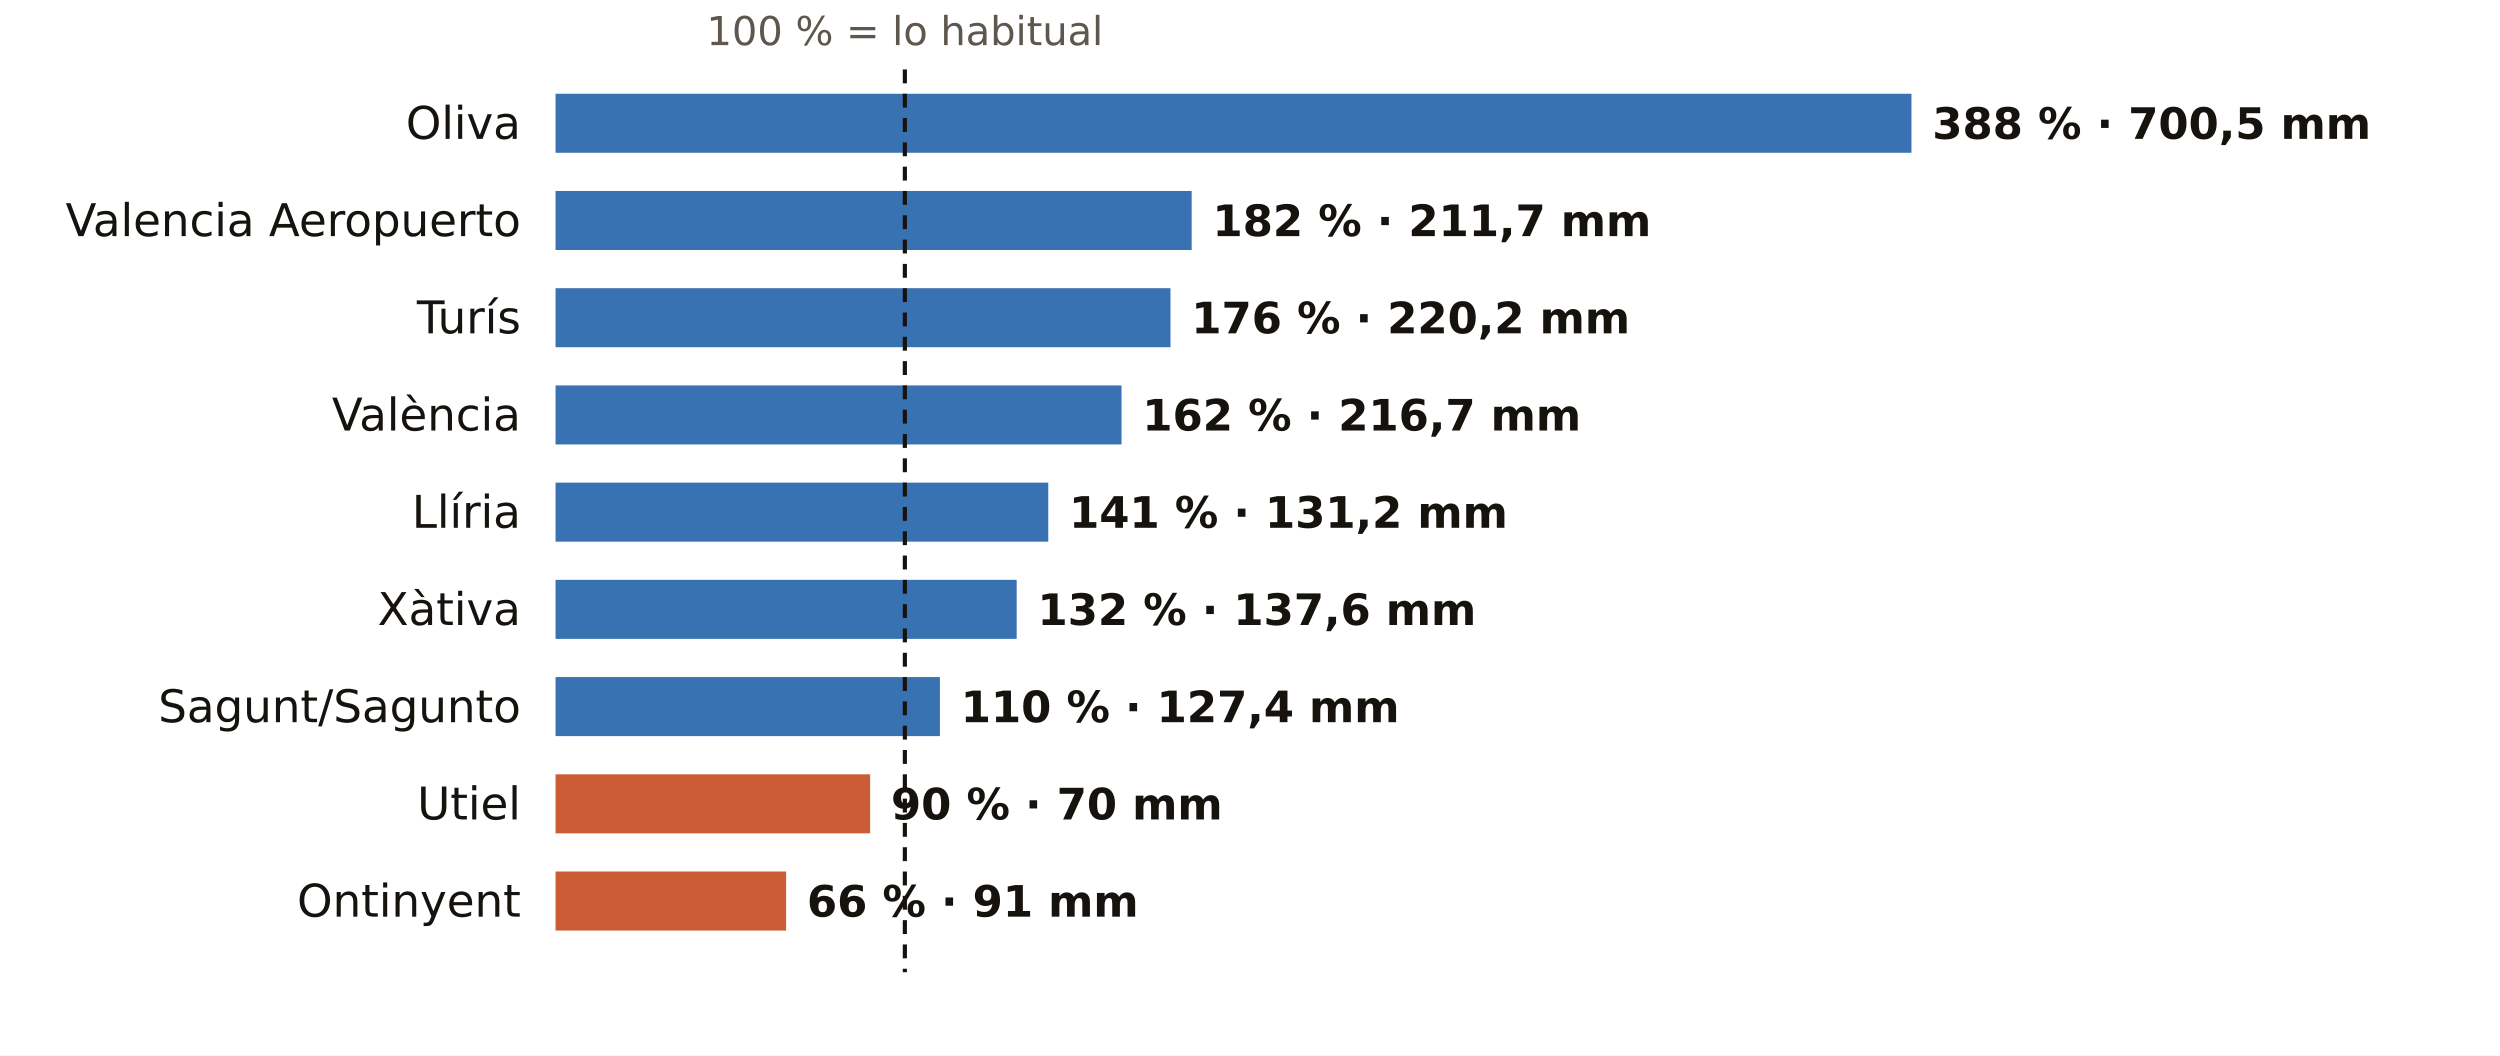
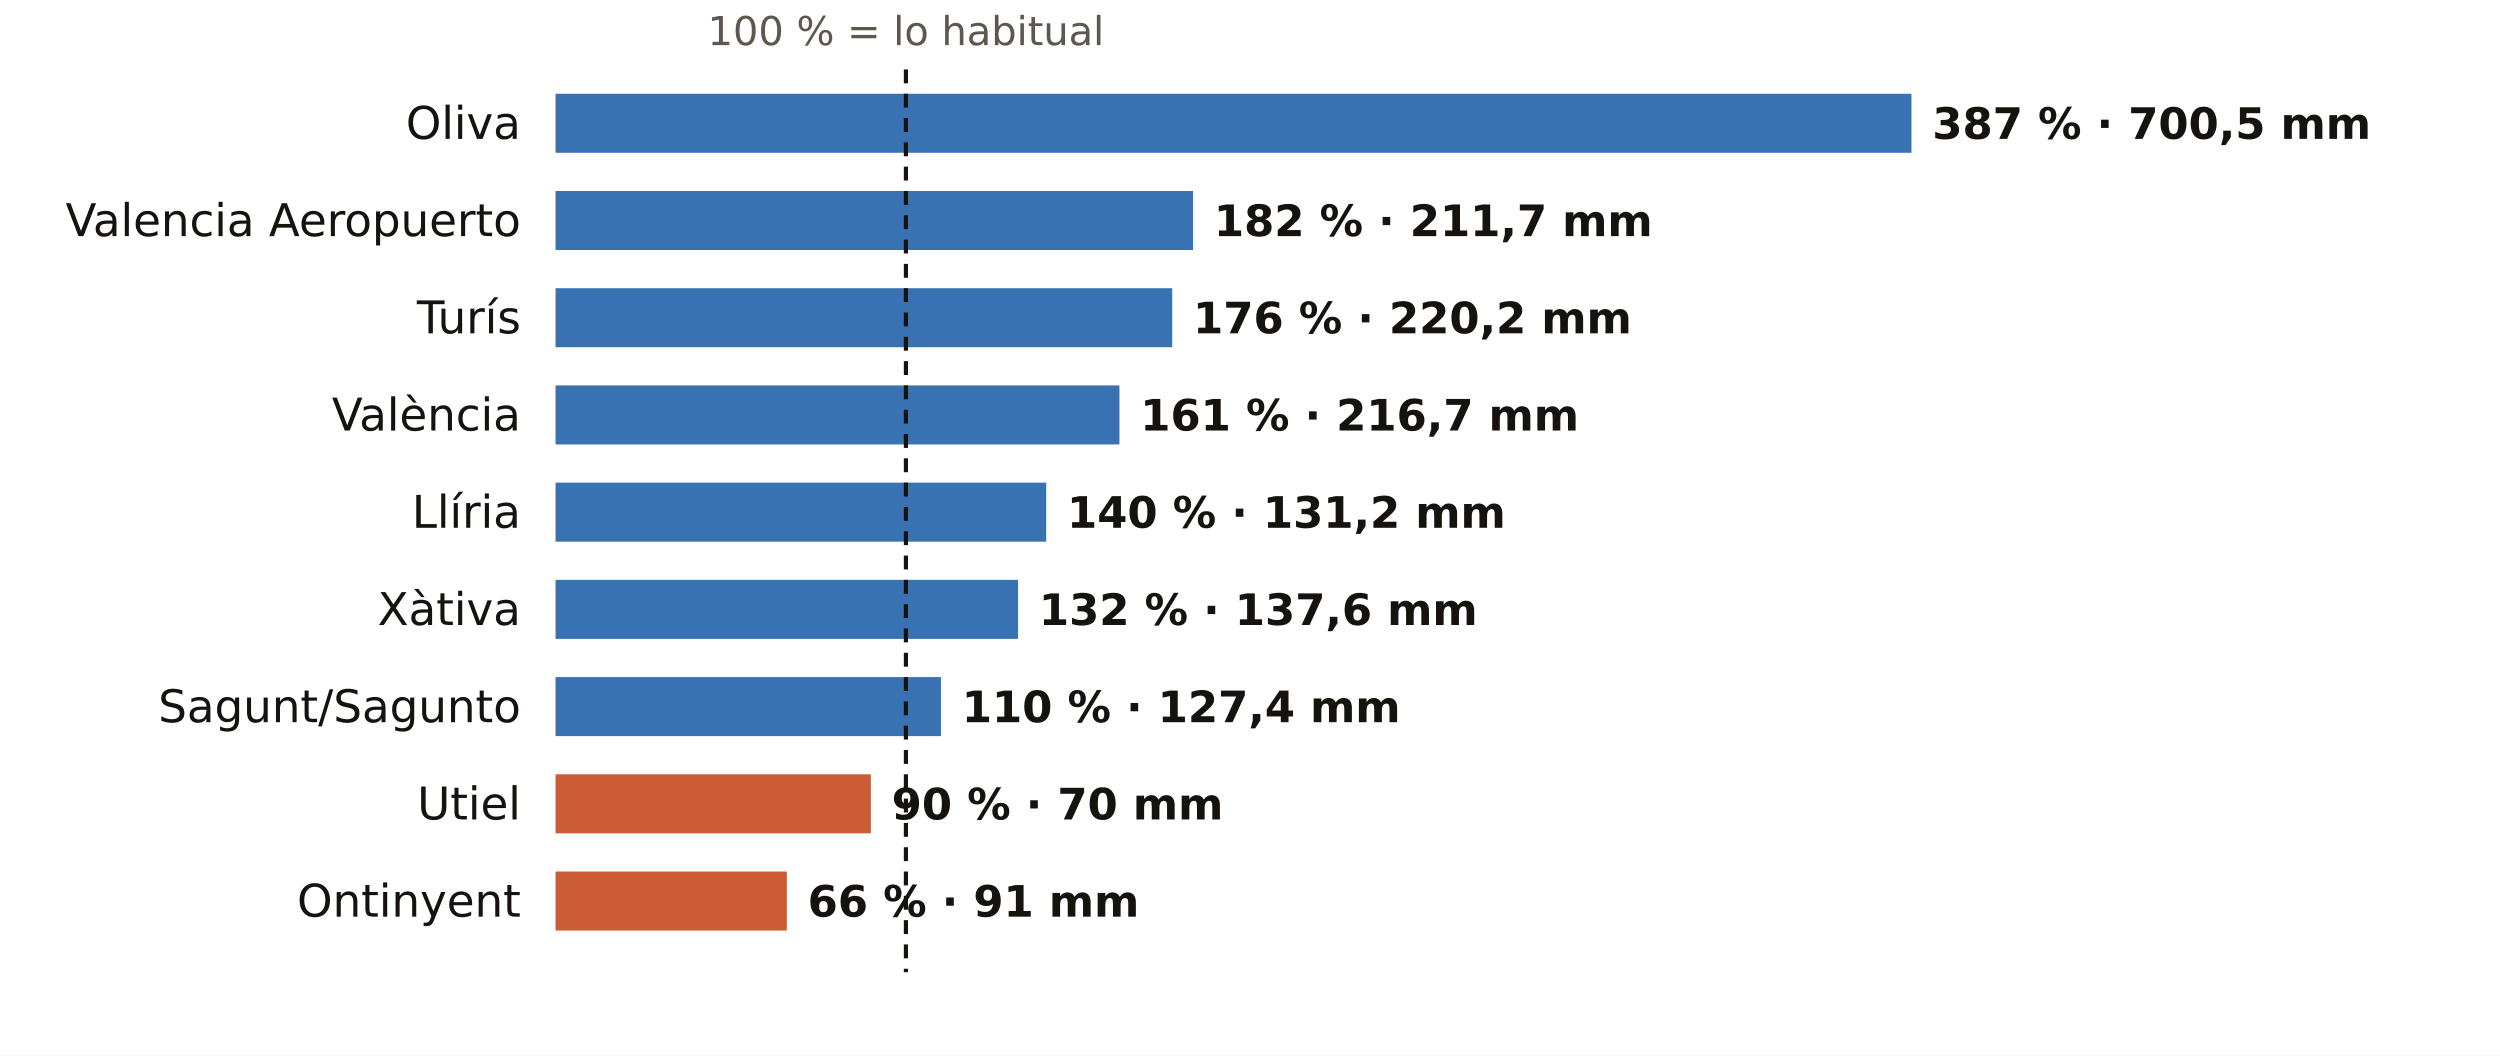
<svg xmlns="http://www.w3.org/2000/svg" viewBox="0 0 720 304" width="720" height="304" role="img" aria-label="El otoño en los pluviómetros de AEMET de Valencia: % de lo habitual">
  <rect width="720" height="304" fill="#FFFFFF" />
-   <text x="260.6" y="13.0" font-size="11.5" fill="#5E574E" text-anchor="middle" font-weight="400" font-family="Public Sans, DejaVu Sans, Arial, sans-serif">100 % = lo habitual</text>
+   <text x="260.9" y="13.0" font-size="11.5" fill="#5E574E" text-anchor="middle" font-weight="400" font-family="Public Sans, DejaVu Sans, Arial, sans-serif">100 % = lo habitual</text>
  <text x="150.0" y="40.0" font-size="13" fill="#16130F" text-anchor="end" font-weight="500" font-family="Public Sans, DejaVu Sans, Arial, sans-serif">Oliva</text>
  <rect x="160" y="27" width="390.5" height="17" fill="#1F5FA8" opacity="0.88" />
-   <text x="556.5" y="40.0" font-size="12.5" fill="#16130F" text-anchor="start" font-weight="600" font-family="Public Sans, DejaVu Sans, Arial, sans-serif">388 % · 700,5 mm</text>
+   <text x="556.5" y="40.0" font-size="12.5" fill="#16130F" text-anchor="start" font-weight="600" font-family="Public Sans, DejaVu Sans, Arial, sans-serif">387 % · 700,5 mm</text>
  <text x="150.0" y="68.0" font-size="13" fill="#16130F" text-anchor="end" font-weight="500" font-family="Public Sans, DejaVu Sans, Arial, sans-serif">Valencia Aeropuerto</text>
-   <rect x="160" y="55" width="183.2" height="17" fill="#1F5FA8" opacity="0.88" />
-   <text x="349.2" y="68.0" font-size="12.5" fill="#16130F" text-anchor="start" font-weight="600" font-family="Public Sans, DejaVu Sans, Arial, sans-serif">182 % · 211,7 mm</text>
+   <rect x="160" y="55" width="183.6" height="17" fill="#1F5FA8" opacity="0.88" />
+   <text x="349.6" y="68.0" font-size="12.5" fill="#16130F" text-anchor="start" font-weight="600" font-family="Public Sans, DejaVu Sans, Arial, sans-serif">182 % · 211,7 mm</text>
  <text x="150.0" y="96.0" font-size="13" fill="#16130F" text-anchor="end" font-weight="500" font-family="Public Sans, DejaVu Sans, Arial, sans-serif">Turís</text>
-   <rect x="160" y="83" width="177.1" height="17" fill="#1F5FA8" opacity="0.88" />
-   <text x="343.1" y="96.0" font-size="12.5" fill="#16130F" text-anchor="start" font-weight="600" font-family="Public Sans, DejaVu Sans, Arial, sans-serif">176 % · 220,2 mm</text>
+   <rect x="160" y="83" width="177.6" height="17" fill="#1F5FA8" opacity="0.88" />
+   <text x="343.6" y="96.0" font-size="12.5" fill="#16130F" text-anchor="start" font-weight="600" font-family="Public Sans, DejaVu Sans, Arial, sans-serif">176 % · 220,2 mm</text>
  <text x="150.0" y="124.0" font-size="13" fill="#16130F" text-anchor="end" font-weight="500" font-family="Public Sans, DejaVu Sans, Arial, sans-serif">València</text>
-   <rect x="160" y="111" width="163.0" height="17" fill="#1F5FA8" opacity="0.88" />
-   <text x="329.0" y="124.0" font-size="12.5" fill="#16130F" text-anchor="start" font-weight="600" font-family="Public Sans, DejaVu Sans, Arial, sans-serif">162 % · 216,7 mm</text>
+   <rect x="160" y="111" width="162.4" height="17" fill="#1F5FA8" opacity="0.88" />
+   <text x="328.4" y="124.0" font-size="12.5" fill="#16130F" text-anchor="start" font-weight="600" font-family="Public Sans, DejaVu Sans, Arial, sans-serif">161 % · 216,7 mm</text>
  <text x="150.0" y="152.0" font-size="13" fill="#16130F" text-anchor="end" font-weight="500" font-family="Public Sans, DejaVu Sans, Arial, sans-serif">Llíria</text>
-   <rect x="160" y="139" width="141.9" height="17" fill="#1F5FA8" opacity="0.88" />
-   <text x="307.9" y="152.0" font-size="12.5" fill="#16130F" text-anchor="start" font-weight="600" font-family="Public Sans, DejaVu Sans, Arial, sans-serif">141 % · 131,2 mm</text>
+   <rect x="160" y="139" width="141.3" height="17" fill="#1F5FA8" opacity="0.88" />
+   <text x="307.3" y="152.0" font-size="12.5" fill="#16130F" text-anchor="start" font-weight="600" font-family="Public Sans, DejaVu Sans, Arial, sans-serif">140 % · 131,2 mm</text>
  <text x="150.0" y="180.0" font-size="13" fill="#16130F" text-anchor="end" font-weight="500" font-family="Public Sans, DejaVu Sans, Arial, sans-serif">Xàtiva</text>
-   <rect x="160" y="167" width="132.8" height="17" fill="#1F5FA8" opacity="0.88" />
-   <text x="298.8" y="180.0" font-size="12.5" fill="#16130F" text-anchor="start" font-weight="600" font-family="Public Sans, DejaVu Sans, Arial, sans-serif">132 % · 137,6 mm</text>
+   <rect x="160" y="167" width="133.2" height="17" fill="#1F5FA8" opacity="0.88" />
+   <text x="299.2" y="180.0" font-size="12.5" fill="#16130F" text-anchor="start" font-weight="600" font-family="Public Sans, DejaVu Sans, Arial, sans-serif">132 % · 137,6 mm</text>
  <text x="150.0" y="208.0" font-size="13" fill="#16130F" text-anchor="end" font-weight="500" font-family="Public Sans, DejaVu Sans, Arial, sans-serif">Sagunt/Sagunto</text>
-   <rect x="160" y="195" width="110.7" height="17" fill="#1F5FA8" opacity="0.88" />
-   <text x="276.7" y="208.0" font-size="12.5" fill="#16130F" text-anchor="start" font-weight="600" font-family="Public Sans, DejaVu Sans, Arial, sans-serif">110 % · 127,4 mm</text>
+   <rect x="160" y="195" width="111.0" height="17" fill="#1F5FA8" opacity="0.88" />
+   <text x="277.0" y="208.0" font-size="12.5" fill="#16130F" text-anchor="start" font-weight="600" font-family="Public Sans, DejaVu Sans, Arial, sans-serif">110 % · 127,4 mm</text>
  <text x="150.0" y="236.0" font-size="13" fill="#16130F" text-anchor="end" font-weight="500" font-family="Public Sans, DejaVu Sans, Arial, sans-serif">Utiel</text>
-   <rect x="160" y="223" width="90.6" height="17" fill="#C4461A" opacity="0.88" />
-   <text x="256.6" y="236.0" font-size="12.5" fill="#16130F" text-anchor="start" font-weight="600" font-family="Public Sans, DejaVu Sans, Arial, sans-serif">90 % · 70 mm</text>
+   <rect x="160" y="223" width="90.8" height="17" fill="#C4461A" opacity="0.88" />
+   <text x="256.8" y="236.0" font-size="12.5" fill="#16130F" text-anchor="start" font-weight="600" font-family="Public Sans, DejaVu Sans, Arial, sans-serif">90 % · 70 mm</text>
  <text x="150.0" y="264.0" font-size="13" fill="#16130F" text-anchor="end" font-weight="500" font-family="Public Sans, DejaVu Sans, Arial, sans-serif">Ontinyent</text>
-   <rect x="160" y="251" width="66.4" height="17" fill="#C4461A" opacity="0.88" />
-   <text x="232.4" y="264.0" font-size="12.5" fill="#16130F" text-anchor="start" font-weight="600" font-family="Public Sans, DejaVu Sans, Arial, sans-serif">66 % · 91 mm</text>
-   <line x1="260.6" x2="260.6" y1="20" y2="280" stroke="#16130F" stroke-width="1.2" stroke-dasharray="4 3" />
+   <rect x="160" y="251" width="66.6" height="17" fill="#C4461A" opacity="0.88" />
+   <text x="232.6" y="264.0" font-size="12.5" fill="#16130F" text-anchor="start" font-weight="600" font-family="Public Sans, DejaVu Sans, Arial, sans-serif">66 % · 91 mm</text>
+   <line x1="260.9" x2="260.9" y1="20" y2="280" stroke="#16130F" stroke-width="1.2" stroke-dasharray="4 3" />
</svg>
